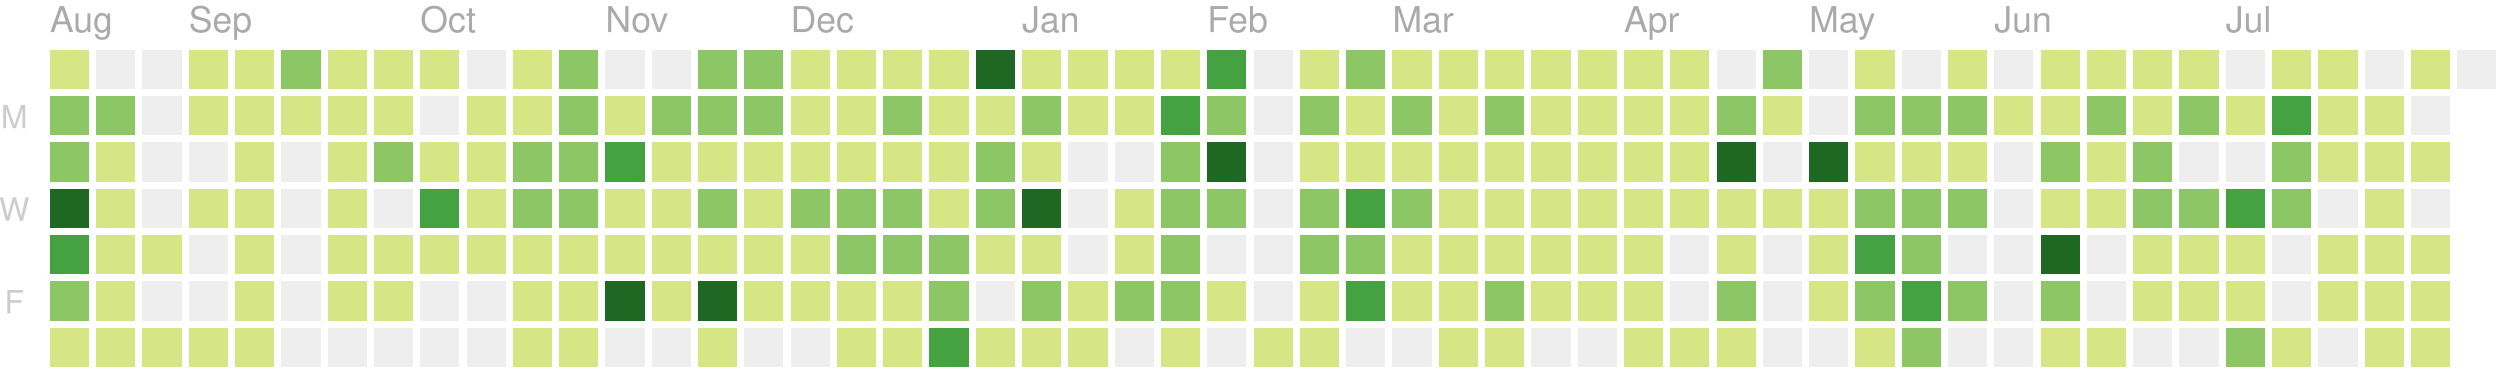
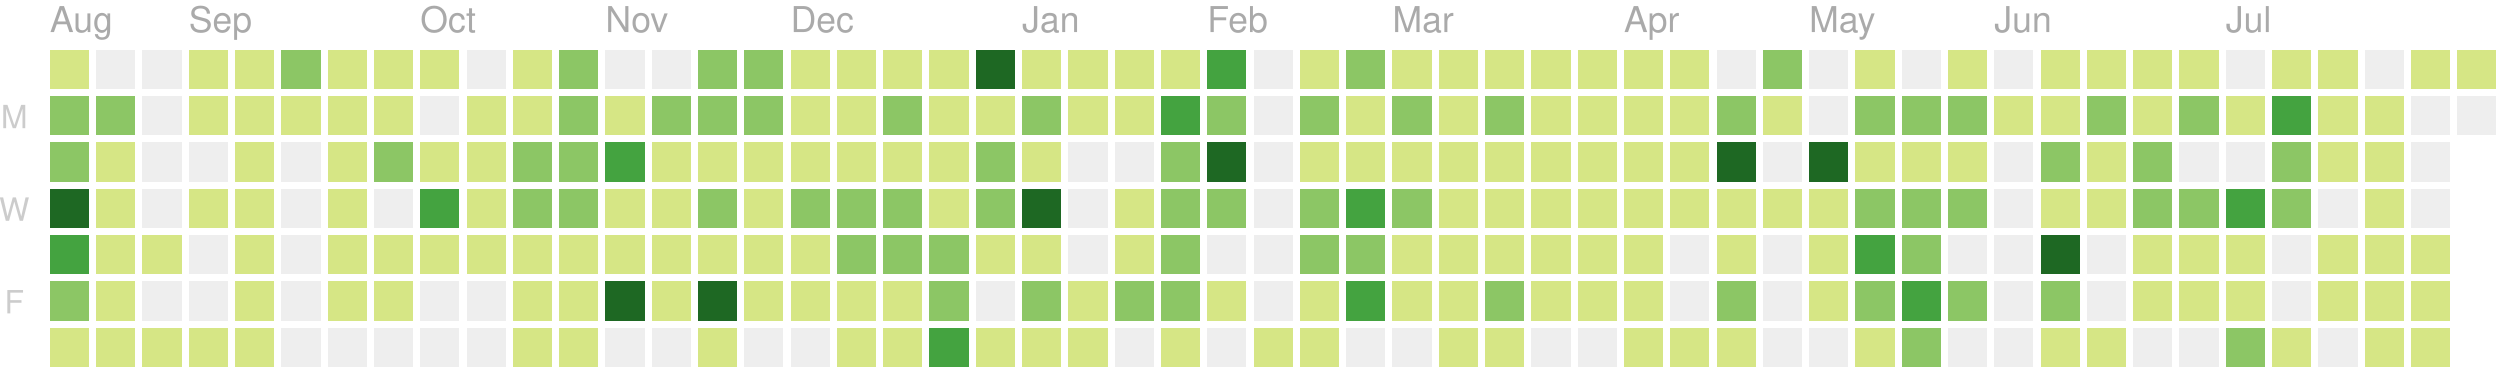
<svg xmlns="http://www.w3.org/2000/svg" version="1.1" width="702" height="104">
  <rect style="fill:#d6e685;shape-rendering:crispedges;" data-score="3" data-date="2018-08-12" x="14" y="14" width="11" height="11" />
  <rect style="fill:#eeeeee;shape-rendering:crispedges;" data-score="0" data-date="2018-08-19" x="27" y="14" width="11" height="11" />
  <rect style="fill:#eeeeee;shape-rendering:crispedges;" data-score="0" data-date="2018-08-26" x="40" y="14" width="11" height="11" />
  <rect style="fill:#d6e685;shape-rendering:crispedges;" data-score="1" data-date="2018-09-02" x="53" y="14" width="11" height="11" />
  <rect style="fill:#d6e685;shape-rendering:crispedges;" data-score="5" data-date="2018-09-09" x="66" y="14" width="11" height="11" />
  <rect style="fill:#8cc665;shape-rendering:crispedges;" data-score="14" data-date="2018-09-16" x="79" y="14" width="11" height="11" />
  <rect style="fill:#d6e685;shape-rendering:crispedges;" data-score="6" data-date="2018-09-23" x="92" y="14" width="11" height="11" />
  <rect style="fill:#d6e685;shape-rendering:crispedges;" data-score="1" data-date="2018-09-30" x="105" y="14" width="11" height="11" />
  <rect style="fill:#d6e685;shape-rendering:crispedges;" data-score="2" data-date="2018-10-07" x="118" y="14" width="11" height="11" />
  <rect style="fill:#eeeeee;shape-rendering:crispedges;" data-score="0" data-date="2018-10-14" x="131" y="14" width="11" height="11" />
  <rect style="fill:#d6e685;shape-rendering:crispedges;" data-score="1" data-date="2018-10-21" x="144" y="14" width="11" height="11" />
  <rect style="fill:#8cc665;shape-rendering:crispedges;" data-score="10" data-date="2018-10-28" x="157" y="14" width="11" height="11" />
  <rect style="fill:#eeeeee;shape-rendering:crispedges;" data-score="0" data-date="2018-11-04" x="170" y="14" width="11" height="11" />
  <rect style="fill:#eeeeee;shape-rendering:crispedges;" data-score="0" data-date="2018-11-11" x="183" y="14" width="11" height="11" />
  <rect style="fill:#8cc665;shape-rendering:crispedges;" data-score="15" data-date="2018-11-18" x="196" y="14" width="11" height="11" />
  <rect style="fill:#8cc665;shape-rendering:crispedges;" data-score="17" data-date="2018-11-25" x="209" y="14" width="11" height="11" />
  <rect style="fill:#d6e685;shape-rendering:crispedges;" data-score="4" data-date="2018-12-02" x="222" y="14" width="11" height="11" />
  <rect style="fill:#d6e685;shape-rendering:crispedges;" data-score="2" data-date="2018-12-09" x="235" y="14" width="11" height="11" />
  <rect style="fill:#d6e685;shape-rendering:crispedges;" data-score="3" data-date="2018-12-16" x="248" y="14" width="11" height="11" />
  <rect style="fill:#d6e685;shape-rendering:crispedges;" data-score="4" data-date="2018-12-23" x="261" y="14" width="11" height="11" />
  <rect style="fill:#1e6823;shape-rendering:crispedges;" data-score="77" data-date="2018-12-30" x="274" y="14" width="11" height="11" />
  <rect style="fill:#d6e685;shape-rendering:crispedges;" data-score="7" data-date="2019-01-06" x="287" y="14" width="11" height="11" />
  <rect style="fill:#d6e685;shape-rendering:crispedges;" data-score="1" data-date="2019-01-13" x="300" y="14" width="11" height="11" />
  <rect style="fill:#d6e685;shape-rendering:crispedges;" data-score="8" data-date="2019-01-20" x="313" y="14" width="11" height="11" />
  <rect style="fill:#d6e685;shape-rendering:crispedges;" data-score="7" data-date="2019-01-27" x="326" y="14" width="11" height="11" />
  <rect style="fill:#44a340;shape-rendering:crispedges;" data-score="20" data-date="2019-02-03" x="339" y="14" width="11" height="11" />
  <rect style="fill:#eeeeee;shape-rendering:crispedges;" data-score="0" data-date="2019-02-10" x="352" y="14" width="11" height="11" />
  <rect style="fill:#d6e685;shape-rendering:crispedges;" data-score="2" data-date="2019-02-17" x="365" y="14" width="11" height="11" />
  <rect style="fill:#8cc665;shape-rendering:crispedges;" data-score="13" data-date="2019-02-24" x="378" y="14" width="11" height="11" />
  <rect style="fill:#d6e685;shape-rendering:crispedges;" data-score="6" data-date="2019-03-03" x="391" y="14" width="11" height="11" />
  <rect style="fill:#d6e685;shape-rendering:crispedges;" data-score="6" data-date="2019-03-10" x="404" y="14" width="11" height="11" />
  <rect style="fill:#d6e685;shape-rendering:crispedges;" data-score="1" data-date="2019-03-17" x="417" y="14" width="11" height="11" />
  <rect style="fill:#d6e685;shape-rendering:crispedges;" data-score="4" data-date="2019-03-24" x="430" y="14" width="11" height="11" />
  <rect style="fill:#d6e685;shape-rendering:crispedges;" data-score="3" data-date="2019-03-31" x="443" y="14" width="11" height="11" />
  <rect style="fill:#d6e685;shape-rendering:crispedges;" data-score="2" data-date="2019-04-07" x="456" y="14" width="11" height="11" />
  <rect style="fill:#d6e685;shape-rendering:crispedges;" data-score="3" data-date="2019-04-14" x="469" y="14" width="11" height="11" />
  <rect style="fill:#eeeeee;shape-rendering:crispedges;" data-score="0" data-date="2019-04-21" x="482" y="14" width="11" height="11" />
  <rect style="fill:#8cc665;shape-rendering:crispedges;" data-score="9" data-date="2019-04-28" x="495" y="14" width="11" height="11" />
  <rect style="fill:#eeeeee;shape-rendering:crispedges;" data-score="0" data-date="2019-05-05" x="508" y="14" width="11" height="11" />
  <rect style="fill:#d6e685;shape-rendering:crispedges;" data-score="6" data-date="2019-05-12" x="521" y="14" width="11" height="11" />
  <rect style="fill:#eeeeee;shape-rendering:crispedges;" data-score="0" data-date="2019-05-19" x="534" y="14" width="11" height="11" />
  <rect style="fill:#d6e685;shape-rendering:crispedges;" data-score="4" data-date="2019-05-26" x="547" y="14" width="11" height="11" />
  <rect style="fill:#eeeeee;shape-rendering:crispedges;" data-score="0" data-date="2019-06-02" x="560" y="14" width="11" height="11" />
  <rect style="fill:#d6e685;shape-rendering:crispedges;" data-score="1" data-date="2019-06-09" x="573" y="14" width="11" height="11" />
  <rect style="fill:#d6e685;shape-rendering:crispedges;" data-score="3" data-date="2019-06-16" x="586" y="14" width="11" height="11" />
  <rect style="fill:#d6e685;shape-rendering:crispedges;" data-score="2" data-date="2019-06-23" x="599" y="14" width="11" height="11" />
  <rect style="fill:#d6e685;shape-rendering:crispedges;" data-score="2" data-date="2019-06-30" x="612" y="14" width="11" height="11" />
  <rect style="fill:#eeeeee;shape-rendering:crispedges;" data-score="0" data-date="2019-07-07" x="625" y="14" width="11" height="11" />
  <rect style="fill:#d6e685;shape-rendering:crispedges;" data-score="7" data-date="2019-07-14" x="638" y="14" width="11" height="11" />
  <rect style="fill:#d6e685;shape-rendering:crispedges;" data-score="1" data-date="2019-07-21" x="651" y="14" width="11" height="11" />
  <rect style="fill:#eeeeee;shape-rendering:crispedges;" data-score="0" data-date="2019-07-28" x="664" y="14" width="11" height="11" />
  <rect style="fill:#d6e685;shape-rendering:crispedges;" data-score="3" data-date="2019-08-04" x="677" y="14" width="11" height="11" />
-   <rect style="fill:#eeeeee;shape-rendering:crispedges;" data-score="0" data-date="2019-08-11" x="690" y="14" width="11" height="11" />
+   <rect style="fill:#d6e685;shape-rendering:crispedges;" data-score="3" data-date="2019-08-11" x="690" y="14" width="11" height="11" />
  <rect style="fill:#8cc665;shape-rendering:crispedges;" data-score="16" data-date="2018-08-13" x="14" y="27" width="11" height="11" />
  <rect style="fill:#8cc665;shape-rendering:crispedges;" data-score="14" data-date="2018-08-20" x="27" y="27" width="11" height="11" />
  <rect style="fill:#eeeeee;shape-rendering:crispedges;" data-score="0" data-date="2018-08-27" x="40" y="27" width="11" height="11" />
  <rect style="fill:#d6e685;shape-rendering:crispedges;" data-score="2" data-date="2018-09-03" x="53" y="27" width="11" height="11" />
  <rect style="fill:#d6e685;shape-rendering:crispedges;" data-score="3" data-date="2018-09-10" x="66" y="27" width="11" height="11" />
  <rect style="fill:#d6e685;shape-rendering:crispedges;" data-score="1" data-date="2018-09-17" x="79" y="27" width="11" height="11" />
  <rect style="fill:#d6e685;shape-rendering:crispedges;" data-score="7" data-date="2018-09-24" x="92" y="27" width="11" height="11" />
  <rect style="fill:#d6e685;shape-rendering:crispedges;" data-score="3" data-date="2018-10-01" x="105" y="27" width="11" height="11" />
  <rect style="fill:#eeeeee;shape-rendering:crispedges;" data-score="0" data-date="2018-10-08" x="118" y="27" width="11" height="11" />
  <rect style="fill:#d6e685;shape-rendering:crispedges;" data-score="1" data-date="2018-10-15" x="131" y="27" width="11" height="11" />
  <rect style="fill:#d6e685;shape-rendering:crispedges;" data-score="1" data-date="2018-10-22" x="144" y="27" width="11" height="11" />
  <rect style="fill:#8cc665;shape-rendering:crispedges;" data-score="9" data-date="2018-10-29" x="157" y="27" width="11" height="11" />
  <rect style="fill:#d6e685;shape-rendering:crispedges;" data-score="6" data-date="2018-11-05" x="170" y="27" width="11" height="11" />
  <rect style="fill:#8cc665;shape-rendering:crispedges;" data-score="10" data-date="2018-11-12" x="183" y="27" width="11" height="11" />
  <rect style="fill:#8cc665;shape-rendering:crispedges;" data-score="11" data-date="2018-11-19" x="196" y="27" width="11" height="11" />
  <rect style="fill:#8cc665;shape-rendering:crispedges;" data-score="10" data-date="2018-11-26" x="209" y="27" width="11" height="11" />
  <rect style="fill:#d6e685;shape-rendering:crispedges;" data-score="4" data-date="2018-12-03" x="222" y="27" width="11" height="11" />
  <rect style="fill:#d6e685;shape-rendering:crispedges;" data-score="8" data-date="2018-12-10" x="235" y="27" width="11" height="11" />
  <rect style="fill:#8cc665;shape-rendering:crispedges;" data-score="9" data-date="2018-12-17" x="248" y="27" width="11" height="11" />
  <rect style="fill:#d6e685;shape-rendering:crispedges;" data-score="4" data-date="2018-12-24" x="261" y="27" width="11" height="11" />
  <rect style="fill:#d6e685;shape-rendering:crispedges;" data-score="8" data-date="2018-12-31" x="274" y="27" width="11" height="11" />
  <rect style="fill:#8cc665;shape-rendering:crispedges;" data-score="12" data-date="2019-01-07" x="287" y="27" width="11" height="11" />
  <rect style="fill:#d6e685;shape-rendering:crispedges;" data-score="2" data-date="2019-01-14" x="300" y="27" width="11" height="11" />
  <rect style="fill:#d6e685;shape-rendering:crispedges;" data-score="6" data-date="2019-01-21" x="313" y="27" width="11" height="11" />
  <rect style="fill:#44a340;shape-rendering:crispedges;" data-score="26" data-date="2019-01-28" x="326" y="27" width="11" height="11" />
  <rect style="fill:#8cc665;shape-rendering:crispedges;" data-score="17" data-date="2019-02-04" x="339" y="27" width="11" height="11" />
  <rect style="fill:#eeeeee;shape-rendering:crispedges;" data-score="0" data-date="2019-02-11" x="352" y="27" width="11" height="11" />
  <rect style="fill:#8cc665;shape-rendering:crispedges;" data-score="14" data-date="2019-02-18" x="365" y="27" width="11" height="11" />
  <rect style="fill:#d6e685;shape-rendering:crispedges;" data-score="3" data-date="2019-02-25" x="378" y="27" width="11" height="11" />
  <rect style="fill:#8cc665;shape-rendering:crispedges;" data-score="11" data-date="2019-03-04" x="391" y="27" width="11" height="11" />
  <rect style="fill:#d6e685;shape-rendering:crispedges;" data-score="5" data-date="2019-03-11" x="404" y="27" width="11" height="11" />
  <rect style="fill:#8cc665;shape-rendering:crispedges;" data-score="11" data-date="2019-03-18" x="417" y="27" width="11" height="11" />
  <rect style="fill:#d6e685;shape-rendering:crispedges;" data-score="4" data-date="2019-03-25" x="430" y="27" width="11" height="11" />
  <rect style="fill:#d6e685;shape-rendering:crispedges;" data-score="2" data-date="2019-04-01" x="443" y="27" width="11" height="11" />
  <rect style="fill:#d6e685;shape-rendering:crispedges;" data-score="2" data-date="2019-04-08" x="456" y="27" width="11" height="11" />
  <rect style="fill:#d6e685;shape-rendering:crispedges;" data-score="2" data-date="2019-04-15" x="469" y="27" width="11" height="11" />
  <rect style="fill:#8cc665;shape-rendering:crispedges;" data-score="12" data-date="2019-04-22" x="482" y="27" width="11" height="11" />
  <rect style="fill:#d6e685;shape-rendering:crispedges;" data-score="7" data-date="2019-04-29" x="495" y="27" width="11" height="11" />
  <rect style="fill:#eeeeee;shape-rendering:crispedges;" data-score="0" data-date="2019-05-06" x="508" y="27" width="11" height="11" />
  <rect style="fill:#8cc665;shape-rendering:crispedges;" data-score="17" data-date="2019-05-13" x="521" y="27" width="11" height="11" />
  <rect style="fill:#8cc665;shape-rendering:crispedges;" data-score="11" data-date="2019-05-20" x="534" y="27" width="11" height="11" />
  <rect style="fill:#8cc665;shape-rendering:crispedges;" data-score="11" data-date="2019-05-27" x="547" y="27" width="11" height="11" />
  <rect style="fill:#d6e685;shape-rendering:crispedges;" data-score="2" data-date="2019-06-03" x="560" y="27" width="11" height="11" />
  <rect style="fill:#d6e685;shape-rendering:crispedges;" data-score="5" data-date="2019-06-10" x="573" y="27" width="11" height="11" />
  <rect style="fill:#8cc665;shape-rendering:crispedges;" data-score="11" data-date="2019-06-17" x="586" y="27" width="11" height="11" />
  <rect style="fill:#d6e685;shape-rendering:crispedges;" data-score="5" data-date="2019-06-24" x="599" y="27" width="11" height="11" />
  <rect style="fill:#8cc665;shape-rendering:crispedges;" data-score="17" data-date="2019-07-01" x="612" y="27" width="11" height="11" />
  <rect style="fill:#d6e685;shape-rendering:crispedges;" data-score="6" data-date="2019-07-08" x="625" y="27" width="11" height="11" />
  <rect style="fill:#44a340;shape-rendering:crispedges;" data-score="20" data-date="2019-07-15" x="638" y="27" width="11" height="11" />
  <rect style="fill:#d6e685;shape-rendering:crispedges;" data-score="6" data-date="2019-07-22" x="651" y="27" width="11" height="11" />
  <rect style="fill:#d6e685;shape-rendering:crispedges;" data-score="2" data-date="2019-07-29" x="664" y="27" width="11" height="11" />
  <rect style="fill:#eeeeee;shape-rendering:crispedges;" data-score="0" data-date="2019-08-05" x="677" y="27" width="11" height="11" />
+   <rect style="fill:#eeeeee;shape-rendering:crispedges;" data-score="0" data-date="2019-08-12" x="690" y="27" width="11" height="11" />
  <rect style="fill:#8cc665;shape-rendering:crispedges;" data-score="17" data-date="2018-08-14" x="14" y="40" width="11" height="11" />
  <rect style="fill:#d6e685;shape-rendering:crispedges;" data-score="6" data-date="2018-08-21" x="27" y="40" width="11" height="11" />
  <rect style="fill:#eeeeee;shape-rendering:crispedges;" data-score="0" data-date="2018-08-28" x="40" y="40" width="11" height="11" />
  <rect style="fill:#eeeeee;shape-rendering:crispedges;" data-score="0" data-date="2018-09-04" x="53" y="40" width="11" height="11" />
  <rect style="fill:#d6e685;shape-rendering:crispedges;" data-score="5" data-date="2018-09-11" x="66" y="40" width="11" height="11" />
  <rect style="fill:#eeeeee;shape-rendering:crispedges;" data-score="0" data-date="2018-09-18" x="79" y="40" width="11" height="11" />
  <rect style="fill:#d6e685;shape-rendering:crispedges;" data-score="1" data-date="2018-09-25" x="92" y="40" width="11" height="11" />
  <rect style="fill:#8cc665;shape-rendering:crispedges;" data-score="10" data-date="2018-10-02" x="105" y="40" width="11" height="11" />
  <rect style="fill:#d6e685;shape-rendering:crispedges;" data-score="5" data-date="2018-10-09" x="118" y="40" width="11" height="11" />
  <rect style="fill:#d6e685;shape-rendering:crispedges;" data-score="5" data-date="2018-10-16" x="131" y="40" width="11" height="11" />
  <rect style="fill:#8cc665;shape-rendering:crispedges;" data-score="13" data-date="2018-10-23" x="144" y="40" width="11" height="11" />
  <rect style="fill:#8cc665;shape-rendering:crispedges;" data-score="9" data-date="2018-10-30" x="157" y="40" width="11" height="11" />
  <rect style="fill:#44a340;shape-rendering:crispedges;" data-score="19" data-date="2018-11-06" x="170" y="40" width="11" height="11" />
  <rect style="fill:#d6e685;shape-rendering:crispedges;" data-score="1" data-date="2018-11-13" x="183" y="40" width="11" height="11" />
  <rect style="fill:#d6e685;shape-rendering:crispedges;" data-score="8" data-date="2018-11-20" x="196" y="40" width="11" height="11" />
  <rect style="fill:#d6e685;shape-rendering:crispedges;" data-score="6" data-date="2018-11-27" x="209" y="40" width="11" height="11" />
  <rect style="fill:#d6e685;shape-rendering:crispedges;" data-score="7" data-date="2018-12-04" x="222" y="40" width="11" height="11" />
  <rect style="fill:#d6e685;shape-rendering:crispedges;" data-score="5" data-date="2018-12-11" x="235" y="40" width="11" height="11" />
  <rect style="fill:#d6e685;shape-rendering:crispedges;" data-score="7" data-date="2018-12-18" x="248" y="40" width="11" height="11" />
  <rect style="fill:#d6e685;shape-rendering:crispedges;" data-score="2" data-date="2018-12-25" x="261" y="40" width="11" height="11" />
  <rect style="fill:#8cc665;shape-rendering:crispedges;" data-score="10" data-date="2019-01-01" x="274" y="40" width="11" height="11" />
  <rect style="fill:#d6e685;shape-rendering:crispedges;" data-score="4" data-date="2019-01-08" x="287" y="40" width="11" height="11" />
  <rect style="fill:#eeeeee;shape-rendering:crispedges;" data-score="0" data-date="2019-01-15" x="300" y="40" width="11" height="11" />
  <rect style="fill:#eeeeee;shape-rendering:crispedges;" data-score="0" data-date="2019-01-22" x="313" y="40" width="11" height="11" />
  <rect style="fill:#8cc665;shape-rendering:crispedges;" data-score="9" data-date="2019-01-29" x="326" y="40" width="11" height="11" />
  <rect style="fill:#1e6823;shape-rendering:crispedges;" data-score="29" data-date="2019-02-05" x="339" y="40" width="11" height="11" />
  <rect style="fill:#eeeeee;shape-rendering:crispedges;" data-score="0" data-date="2019-02-12" x="352" y="40" width="11" height="11" />
  <rect style="fill:#d6e685;shape-rendering:crispedges;" data-score="2" data-date="2019-02-19" x="365" y="40" width="11" height="11" />
  <rect style="fill:#d6e685;shape-rendering:crispedges;" data-score="4" data-date="2019-02-26" x="378" y="40" width="11" height="11" />
  <rect style="fill:#d6e685;shape-rendering:crispedges;" data-score="3" data-date="2019-03-05" x="391" y="40" width="11" height="11" />
  <rect style="fill:#d6e685;shape-rendering:crispedges;" data-score="2" data-date="2019-03-12" x="404" y="40" width="11" height="11" />
  <rect style="fill:#d6e685;shape-rendering:crispedges;" data-score="8" data-date="2019-03-19" x="417" y="40" width="11" height="11" />
  <rect style="fill:#d6e685;shape-rendering:crispedges;" data-score="3" data-date="2019-03-26" x="430" y="40" width="11" height="11" />
  <rect style="fill:#d6e685;shape-rendering:crispedges;" data-score="6" data-date="2019-04-02" x="443" y="40" width="11" height="11" />
  <rect style="fill:#d6e685;shape-rendering:crispedges;" data-score="4" data-date="2019-04-09" x="456" y="40" width="11" height="11" />
  <rect style="fill:#d6e685;shape-rendering:crispedges;" data-score="3" data-date="2019-04-16" x="469" y="40" width="11" height="11" />
  <rect style="fill:#1e6823;shape-rendering:crispedges;" data-score="35" data-date="2019-04-23" x="482" y="40" width="11" height="11" />
  <rect style="fill:#eeeeee;shape-rendering:crispedges;" data-score="0" data-date="2019-04-30" x="495" y="40" width="11" height="11" />
  <rect style="fill:#1e6823;shape-rendering:crispedges;" data-score="31" data-date="2019-05-07" x="508" y="40" width="11" height="11" />
  <rect style="fill:#d6e685;shape-rendering:crispedges;" data-score="7" data-date="2019-05-14" x="521" y="40" width="11" height="11" />
  <rect style="fill:#d6e685;shape-rendering:crispedges;" data-score="8" data-date="2019-05-21" x="534" y="40" width="11" height="11" />
  <rect style="fill:#d6e685;shape-rendering:crispedges;" data-score="8" data-date="2019-05-28" x="547" y="40" width="11" height="11" />
  <rect style="fill:#eeeeee;shape-rendering:crispedges;" data-score="0" data-date="2019-06-04" x="560" y="40" width="11" height="11" />
  <rect style="fill:#8cc665;shape-rendering:crispedges;" data-score="10" data-date="2019-06-11" x="573" y="40" width="11" height="11" />
  <rect style="fill:#d6e685;shape-rendering:crispedges;" data-score="4" data-date="2019-06-18" x="586" y="40" width="11" height="11" />
  <rect style="fill:#8cc665;shape-rendering:crispedges;" data-score="11" data-date="2019-06-25" x="599" y="40" width="11" height="11" />
  <rect style="fill:#eeeeee;shape-rendering:crispedges;" data-score="0" data-date="2019-07-02" x="612" y="40" width="11" height="11" />
  <rect style="fill:#eeeeee;shape-rendering:crispedges;" data-score="0" data-date="2019-07-09" x="625" y="40" width="11" height="11" />
  <rect style="fill:#8cc665;shape-rendering:crispedges;" data-score="10" data-date="2019-07-16" x="638" y="40" width="11" height="11" />
  <rect style="fill:#d6e685;shape-rendering:crispedges;" data-score="2" data-date="2019-07-23" x="651" y="40" width="11" height="11" />
  <rect style="fill:#d6e685;shape-rendering:crispedges;" data-score="5" data-date="2019-07-30" x="664" y="40" width="11" height="11" />
-   <rect style="fill:#d6e685;shape-rendering:crispedges;" data-score="1" data-date="2019-08-06" x="677" y="40" width="11" height="11" />
+   <rect style="fill:#eeeeee;shape-rendering:crispedges;" data-score="0" data-date="2019-08-06" x="677" y="40" width="11" height="11" />
  <rect style="fill:#1e6823;shape-rendering:crispedges;" data-score="27" data-date="2018-08-15" x="14" y="53" width="11" height="11" />
  <rect style="fill:#d6e685;shape-rendering:crispedges;" data-score="3" data-date="2018-08-22" x="27" y="53" width="11" height="11" />
  <rect style="fill:#eeeeee;shape-rendering:crispedges;" data-score="0" data-date="2018-08-29" x="40" y="53" width="11" height="11" />
  <rect style="fill:#d6e685;shape-rendering:crispedges;" data-score="1" data-date="2018-09-05" x="53" y="53" width="11" height="11" />
  <rect style="fill:#d6e685;shape-rendering:crispedges;" data-score="2" data-date="2018-09-12" x="66" y="53" width="11" height="11" />
  <rect style="fill:#eeeeee;shape-rendering:crispedges;" data-score="0" data-date="2018-09-19" x="79" y="53" width="11" height="11" />
  <rect style="fill:#d6e685;shape-rendering:crispedges;" data-score="1" data-date="2018-09-26" x="92" y="53" width="11" height="11" />
  <rect style="fill:#eeeeee;shape-rendering:crispedges;" data-score="0" data-date="2018-10-03" x="105" y="53" width="11" height="11" />
  <rect style="fill:#44a340;shape-rendering:crispedges;" data-score="19" data-date="2018-10-10" x="118" y="53" width="11" height="11" />
  <rect style="fill:#d6e685;shape-rendering:crispedges;" data-score="3" data-date="2018-10-17" x="131" y="53" width="11" height="11" />
  <rect style="fill:#8cc665;shape-rendering:crispedges;" data-score="12" data-date="2018-10-24" x="144" y="53" width="11" height="11" />
  <rect style="fill:#8cc665;shape-rendering:crispedges;" data-score="13" data-date="2018-10-31" x="157" y="53" width="11" height="11" />
  <rect style="fill:#d6e685;shape-rendering:crispedges;" data-score="6" data-date="2018-11-07" x="170" y="53" width="11" height="11" />
  <rect style="fill:#d6e685;shape-rendering:crispedges;" data-score="3" data-date="2018-11-14" x="183" y="53" width="11" height="11" />
  <rect style="fill:#8cc665;shape-rendering:crispedges;" data-score="13" data-date="2018-11-21" x="196" y="53" width="11" height="11" />
  <rect style="fill:#d6e685;shape-rendering:crispedges;" data-score="7" data-date="2018-11-28" x="209" y="53" width="11" height="11" />
  <rect style="fill:#8cc665;shape-rendering:crispedges;" data-score="10" data-date="2018-12-05" x="222" y="53" width="11" height="11" />
  <rect style="fill:#8cc665;shape-rendering:crispedges;" data-score="13" data-date="2018-12-12" x="235" y="53" width="11" height="11" />
  <rect style="fill:#8cc665;shape-rendering:crispedges;" data-score="9" data-date="2018-12-19" x="248" y="53" width="11" height="11" />
  <rect style="fill:#d6e685;shape-rendering:crispedges;" data-score="2" data-date="2018-12-26" x="261" y="53" width="11" height="11" />
  <rect style="fill:#8cc665;shape-rendering:crispedges;" data-score="11" data-date="2019-01-02" x="274" y="53" width="11" height="11" />
  <rect style="fill:#1e6823;shape-rendering:crispedges;" data-score="28" data-date="2019-01-09" x="287" y="53" width="11" height="11" />
  <rect style="fill:#eeeeee;shape-rendering:crispedges;" data-score="0" data-date="2019-01-16" x="300" y="53" width="11" height="11" />
  <rect style="fill:#d6e685;shape-rendering:crispedges;" data-score="6" data-date="2019-01-23" x="313" y="53" width="11" height="11" />
  <rect style="fill:#8cc665;shape-rendering:crispedges;" data-score="9" data-date="2019-01-30" x="326" y="53" width="11" height="11" />
  <rect style="fill:#8cc665;shape-rendering:crispedges;" data-score="13" data-date="2019-02-06" x="339" y="53" width="11" height="11" />
  <rect style="fill:#eeeeee;shape-rendering:crispedges;" data-score="0" data-date="2019-02-13" x="352" y="53" width="11" height="11" />
  <rect style="fill:#8cc665;shape-rendering:crispedges;" data-score="10" data-date="2019-02-20" x="365" y="53" width="11" height="11" />
  <rect style="fill:#44a340;shape-rendering:crispedges;" data-score="22" data-date="2019-02-27" x="378" y="53" width="11" height="11" />
  <rect style="fill:#8cc665;shape-rendering:crispedges;" data-score="14" data-date="2019-03-06" x="391" y="53" width="11" height="11" />
  <rect style="fill:#d6e685;shape-rendering:crispedges;" data-score="3" data-date="2019-03-13" x="404" y="53" width="11" height="11" />
  <rect style="fill:#d6e685;shape-rendering:crispedges;" data-score="4" data-date="2019-03-20" x="417" y="53" width="11" height="11" />
  <rect style="fill:#d6e685;shape-rendering:crispedges;" data-score="2" data-date="2019-03-27" x="430" y="53" width="11" height="11" />
  <rect style="fill:#d6e685;shape-rendering:crispedges;" data-score="3" data-date="2019-04-03" x="443" y="53" width="11" height="11" />
  <rect style="fill:#d6e685;shape-rendering:crispedges;" data-score="6" data-date="2019-04-10" x="456" y="53" width="11" height="11" />
  <rect style="fill:#d6e685;shape-rendering:crispedges;" data-score="5" data-date="2019-04-17" x="469" y="53" width="11" height="11" />
  <rect style="fill:#d6e685;shape-rendering:crispedges;" data-score="3" data-date="2019-04-24" x="482" y="53" width="11" height="11" />
  <rect style="fill:#d6e685;shape-rendering:crispedges;" data-score="2" data-date="2019-05-01" x="495" y="53" width="11" height="11" />
  <rect style="fill:#d6e685;shape-rendering:crispedges;" data-score="4" data-date="2019-05-08" x="508" y="53" width="11" height="11" />
  <rect style="fill:#8cc665;shape-rendering:crispedges;" data-score="15" data-date="2019-05-15" x="521" y="53" width="11" height="11" />
  <rect style="fill:#8cc665;shape-rendering:crispedges;" data-score="12" data-date="2019-05-22" x="534" y="53" width="11" height="11" />
  <rect style="fill:#8cc665;shape-rendering:crispedges;" data-score="9" data-date="2019-05-29" x="547" y="53" width="11" height="11" />
  <rect style="fill:#eeeeee;shape-rendering:crispedges;" data-score="0" data-date="2019-06-05" x="560" y="53" width="11" height="11" />
  <rect style="fill:#d6e685;shape-rendering:crispedges;" data-score="2" data-date="2019-06-12" x="573" y="53" width="11" height="11" />
  <rect style="fill:#d6e685;shape-rendering:crispedges;" data-score="1" data-date="2019-06-19" x="586" y="53" width="11" height="11" />
  <rect style="fill:#8cc665;shape-rendering:crispedges;" data-score="17" data-date="2019-06-26" x="599" y="53" width="11" height="11" />
  <rect style="fill:#8cc665;shape-rendering:crispedges;" data-score="11" data-date="2019-07-03" x="612" y="53" width="11" height="11" />
  <rect style="fill:#44a340;shape-rendering:crispedges;" data-score="20" data-date="2019-07-10" x="625" y="53" width="11" height="11" />
  <rect style="fill:#8cc665;shape-rendering:crispedges;" data-score="14" data-date="2019-07-17" x="638" y="53" width="11" height="11" />
  <rect style="fill:#eeeeee;shape-rendering:crispedges;" data-score="0" data-date="2019-07-24" x="651" y="53" width="11" height="11" />
  <rect style="fill:#d6e685;shape-rendering:crispedges;" data-score="1" data-date="2019-07-31" x="664" y="53" width="11" height="11" />
  <rect style="fill:#eeeeee;shape-rendering:crispedges;" data-score="0" data-date="2019-08-07" x="677" y="53" width="11" height="11" />
  <rect style="fill:#44a340;shape-rendering:crispedges;" data-score="21" data-date="2018-08-16" x="14" y="66" width="11" height="11" />
  <rect style="fill:#d6e685;shape-rendering:crispedges;" data-score="4" data-date="2018-08-23" x="27" y="66" width="11" height="11" />
  <rect style="fill:#d6e685;shape-rendering:crispedges;" data-score="6" data-date="2018-08-30" x="40" y="66" width="11" height="11" />
  <rect style="fill:#eeeeee;shape-rendering:crispedges;" data-score="0" data-date="2018-09-06" x="53" y="66" width="11" height="11" />
  <rect style="fill:#d6e685;shape-rendering:crispedges;" data-score="1" data-date="2018-09-13" x="66" y="66" width="11" height="11" />
  <rect style="fill:#eeeeee;shape-rendering:crispedges;" data-score="0" data-date="2018-09-20" x="79" y="66" width="11" height="11" />
  <rect style="fill:#d6e685;shape-rendering:crispedges;" data-score="1" data-date="2018-09-27" x="92" y="66" width="11" height="11" />
  <rect style="fill:#d6e685;shape-rendering:crispedges;" data-score="7" data-date="2018-10-04" x="105" y="66" width="11" height="11" />
  <rect style="fill:#d6e685;shape-rendering:crispedges;" data-score="4" data-date="2018-10-11" x="118" y="66" width="11" height="11" />
  <rect style="fill:#d6e685;shape-rendering:crispedges;" data-score="4" data-date="2018-10-18" x="131" y="66" width="11" height="11" />
  <rect style="fill:#d6e685;shape-rendering:crispedges;" data-score="7" data-date="2018-10-25" x="144" y="66" width="11" height="11" />
  <rect style="fill:#d6e685;shape-rendering:crispedges;" data-score="7" data-date="2018-11-01" x="157" y="66" width="11" height="11" />
  <rect style="fill:#d6e685;shape-rendering:crispedges;" data-score="5" data-date="2018-11-08" x="170" y="66" width="11" height="11" />
  <rect style="fill:#d6e685;shape-rendering:crispedges;" data-score="3" data-date="2018-11-15" x="183" y="66" width="11" height="11" />
  <rect style="fill:#d6e685;shape-rendering:crispedges;" data-score="1" data-date="2018-11-22" x="196" y="66" width="11" height="11" />
  <rect style="fill:#d6e685;shape-rendering:crispedges;" data-score="6" data-date="2018-11-29" x="209" y="66" width="11" height="11" />
  <rect style="fill:#d6e685;shape-rendering:crispedges;" data-score="2" data-date="2018-12-06" x="222" y="66" width="11" height="11" />
  <rect style="fill:#8cc665;shape-rendering:crispedges;" data-score="17" data-date="2018-12-13" x="235" y="66" width="11" height="11" />
  <rect style="fill:#8cc665;shape-rendering:crispedges;" data-score="10" data-date="2018-12-20" x="248" y="66" width="11" height="11" />
  <rect style="fill:#8cc665;shape-rendering:crispedges;" data-score="15" data-date="2018-12-27" x="261" y="66" width="11" height="11" />
  <rect style="fill:#d6e685;shape-rendering:crispedges;" data-score="6" data-date="2019-01-03" x="274" y="66" width="11" height="11" />
  <rect style="fill:#d6e685;shape-rendering:crispedges;" data-score="6" data-date="2019-01-10" x="287" y="66" width="11" height="11" />
  <rect style="fill:#eeeeee;shape-rendering:crispedges;" data-score="0" data-date="2019-01-17" x="300" y="66" width="11" height="11" />
  <rect style="fill:#d6e685;shape-rendering:crispedges;" data-score="5" data-date="2019-01-24" x="313" y="66" width="11" height="11" />
  <rect style="fill:#8cc665;shape-rendering:crispedges;" data-score="17" data-date="2019-01-31" x="326" y="66" width="11" height="11" />
  <rect style="fill:#eeeeee;shape-rendering:crispedges;" data-score="0" data-date="2019-02-07" x="339" y="66" width="11" height="11" />
  <rect style="fill:#eeeeee;shape-rendering:crispedges;" data-score="0" data-date="2019-02-14" x="352" y="66" width="11" height="11" />
  <rect style="fill:#8cc665;shape-rendering:crispedges;" data-score="12" data-date="2019-02-21" x="365" y="66" width="11" height="11" />
  <rect style="fill:#8cc665;shape-rendering:crispedges;" data-score="11" data-date="2019-02-28" x="378" y="66" width="11" height="11" />
  <rect style="fill:#d6e685;shape-rendering:crispedges;" data-score="6" data-date="2019-03-07" x="391" y="66" width="11" height="11" />
  <rect style="fill:#d6e685;shape-rendering:crispedges;" data-score="8" data-date="2019-03-14" x="404" y="66" width="11" height="11" />
  <rect style="fill:#d6e685;shape-rendering:crispedges;" data-score="1" data-date="2019-03-21" x="417" y="66" width="11" height="11" />
  <rect style="fill:#d6e685;shape-rendering:crispedges;" data-score="2" data-date="2019-03-28" x="430" y="66" width="11" height="11" />
  <rect style="fill:#d6e685;shape-rendering:crispedges;" data-score="2" data-date="2019-04-04" x="443" y="66" width="11" height="11" />
  <rect style="fill:#d6e685;shape-rendering:crispedges;" data-score="4" data-date="2019-04-11" x="456" y="66" width="11" height="11" />
  <rect style="fill:#eeeeee;shape-rendering:crispedges;" data-score="0" data-date="2019-04-18" x="469" y="66" width="11" height="11" />
  <rect style="fill:#d6e685;shape-rendering:crispedges;" data-score="1" data-date="2019-04-25" x="482" y="66" width="11" height="11" />
  <rect style="fill:#eeeeee;shape-rendering:crispedges;" data-score="0" data-date="2019-05-02" x="495" y="66" width="11" height="11" />
  <rect style="fill:#d6e685;shape-rendering:crispedges;" data-score="1" data-date="2019-05-09" x="508" y="66" width="11" height="11" />
  <rect style="fill:#44a340;shape-rendering:crispedges;" data-score="19" data-date="2019-05-16" x="521" y="66" width="11" height="11" />
  <rect style="fill:#8cc665;shape-rendering:crispedges;" data-score="17" data-date="2019-05-23" x="534" y="66" width="11" height="11" />
  <rect style="fill:#eeeeee;shape-rendering:crispedges;" data-score="0" data-date="2019-05-30" x="547" y="66" width="11" height="11" />
  <rect style="fill:#eeeeee;shape-rendering:crispedges;" data-score="0" data-date="2019-06-06" x="560" y="66" width="11" height="11" />
  <rect style="fill:#1e6823;shape-rendering:crispedges;" data-score="44" data-date="2019-06-13" x="573" y="66" width="11" height="11" />
  <rect style="fill:#eeeeee;shape-rendering:crispedges;" data-score="0" data-date="2019-06-20" x="586" y="66" width="11" height="11" />
  <rect style="fill:#d6e685;shape-rendering:crispedges;" data-score="4" data-date="2019-06-27" x="599" y="66" width="11" height="11" />
  <rect style="fill:#d6e685;shape-rendering:crispedges;" data-score="4" data-date="2019-07-04" x="612" y="66" width="11" height="11" />
  <rect style="fill:#d6e685;shape-rendering:crispedges;" data-score="1" data-date="2019-07-11" x="625" y="66" width="11" height="11" />
  <rect style="fill:#eeeeee;shape-rendering:crispedges;" data-score="0" data-date="2019-07-18" x="638" y="66" width="11" height="11" />
  <rect style="fill:#d6e685;shape-rendering:crispedges;" data-score="7" data-date="2019-07-25" x="651" y="66" width="11" height="11" />
  <rect style="fill:#d6e685;shape-rendering:crispedges;" data-score="5" data-date="2019-08-01" x="664" y="66" width="11" height="11" />
  <rect style="fill:#d6e685;shape-rendering:crispedges;" data-score="2" data-date="2019-08-08" x="677" y="66" width="11" height="11" />
  <rect style="fill:#8cc665;shape-rendering:crispedges;" data-score="11" data-date="2018-08-17" x="14" y="79" width="11" height="11" />
  <rect style="fill:#d6e685;shape-rendering:crispedges;" data-score="8" data-date="2018-08-24" x="27" y="79" width="11" height="11" />
  <rect style="fill:#eeeeee;shape-rendering:crispedges;" data-score="0" data-date="2018-08-31" x="40" y="79" width="11" height="11" />
  <rect style="fill:#eeeeee;shape-rendering:crispedges;" data-score="0" data-date="2018-09-07" x="53" y="79" width="11" height="11" />
  <rect style="fill:#d6e685;shape-rendering:crispedges;" data-score="2" data-date="2018-09-14" x="66" y="79" width="11" height="11" />
  <rect style="fill:#eeeeee;shape-rendering:crispedges;" data-score="0" data-date="2018-09-21" x="79" y="79" width="11" height="11" />
  <rect style="fill:#d6e685;shape-rendering:crispedges;" data-score="1" data-date="2018-09-28" x="92" y="79" width="11" height="11" />
  <rect style="fill:#d6e685;shape-rendering:crispedges;" data-score="6" data-date="2018-10-05" x="105" y="79" width="11" height="11" />
  <rect style="fill:#eeeeee;shape-rendering:crispedges;" data-score="0" data-date="2018-10-12" x="118" y="79" width="11" height="11" />
  <rect style="fill:#eeeeee;shape-rendering:crispedges;" data-score="0" data-date="2018-10-19" x="131" y="79" width="11" height="11" />
  <rect style="fill:#d6e685;shape-rendering:crispedges;" data-score="3" data-date="2018-10-26" x="144" y="79" width="11" height="11" />
  <rect style="fill:#d6e685;shape-rendering:crispedges;" data-score="7" data-date="2018-11-02" x="157" y="79" width="11" height="11" />
  <rect style="fill:#1e6823;shape-rendering:crispedges;" data-score="43" data-date="2018-11-09" x="170" y="79" width="11" height="11" />
  <rect style="fill:#d6e685;shape-rendering:crispedges;" data-score="5" data-date="2018-11-16" x="183" y="79" width="11" height="11" />
  <rect style="fill:#1e6823;shape-rendering:crispedges;" data-score="28" data-date="2018-11-23" x="196" y="79" width="11" height="11" />
  <rect style="fill:#d6e685;shape-rendering:crispedges;" data-score="7" data-date="2018-11-30" x="209" y="79" width="11" height="11" />
  <rect style="fill:#d6e685;shape-rendering:crispedges;" data-score="5" data-date="2018-12-07" x="222" y="79" width="11" height="11" />
  <rect style="fill:#d6e685;shape-rendering:crispedges;" data-score="5" data-date="2018-12-14" x="235" y="79" width="11" height="11" />
  <rect style="fill:#d6e685;shape-rendering:crispedges;" data-score="2" data-date="2018-12-21" x="248" y="79" width="11" height="11" />
  <rect style="fill:#8cc665;shape-rendering:crispedges;" data-score="11" data-date="2018-12-28" x="261" y="79" width="11" height="11" />
  <rect style="fill:#eeeeee;shape-rendering:crispedges;" data-score="0" data-date="2019-01-04" x="274" y="79" width="11" height="11" />
  <rect style="fill:#8cc665;shape-rendering:crispedges;" data-score="10" data-date="2019-01-11" x="287" y="79" width="11" height="11" />
  <rect style="fill:#d6e685;shape-rendering:crispedges;" data-score="4" data-date="2019-01-18" x="300" y="79" width="11" height="11" />
  <rect style="fill:#8cc665;shape-rendering:crispedges;" data-score="13" data-date="2019-01-25" x="313" y="79" width="11" height="11" />
  <rect style="fill:#8cc665;shape-rendering:crispedges;" data-score="16" data-date="2019-02-01" x="326" y="79" width="11" height="11" />
  <rect style="fill:#d6e685;shape-rendering:crispedges;" data-score="1" data-date="2019-02-08" x="339" y="79" width="11" height="11" />
  <rect style="fill:#eeeeee;shape-rendering:crispedges;" data-score="0" data-date="2019-02-15" x="352" y="79" width="11" height="11" />
  <rect style="fill:#d6e685;shape-rendering:crispedges;" data-score="2" data-date="2019-02-22" x="365" y="79" width="11" height="11" />
  <rect style="fill:#44a340;shape-rendering:crispedges;" data-score="19" data-date="2019-03-01" x="378" y="79" width="11" height="11" />
  <rect style="fill:#d6e685;shape-rendering:crispedges;" data-score="1" data-date="2019-03-08" x="391" y="79" width="11" height="11" />
  <rect style="fill:#d6e685;shape-rendering:crispedges;" data-score="6" data-date="2019-03-15" x="404" y="79" width="11" height="11" />
  <rect style="fill:#8cc665;shape-rendering:crispedges;" data-score="10" data-date="2019-03-22" x="417" y="79" width="11" height="11" />
  <rect style="fill:#d6e685;shape-rendering:crispedges;" data-score="2" data-date="2019-03-29" x="430" y="79" width="11" height="11" />
  <rect style="fill:#d6e685;shape-rendering:crispedges;" data-score="2" data-date="2019-04-05" x="443" y="79" width="11" height="11" />
  <rect style="fill:#d6e685;shape-rendering:crispedges;" data-score="8" data-date="2019-04-12" x="456" y="79" width="11" height="11" />
  <rect style="fill:#eeeeee;shape-rendering:crispedges;" data-score="0" data-date="2019-04-19" x="469" y="79" width="11" height="11" />
  <rect style="fill:#8cc665;shape-rendering:crispedges;" data-score="15" data-date="2019-04-26" x="482" y="79" width="11" height="11" />
  <rect style="fill:#eeeeee;shape-rendering:crispedges;" data-score="0" data-date="2019-05-03" x="495" y="79" width="11" height="11" />
  <rect style="fill:#d6e685;shape-rendering:crispedges;" data-score="7" data-date="2019-05-10" x="508" y="79" width="11" height="11" />
  <rect style="fill:#8cc665;shape-rendering:crispedges;" data-score="10" data-date="2019-05-17" x="521" y="79" width="11" height="11" />
  <rect style="fill:#44a340;shape-rendering:crispedges;" data-score="25" data-date="2019-05-24" x="534" y="79" width="11" height="11" />
  <rect style="fill:#8cc665;shape-rendering:crispedges;" data-score="9" data-date="2019-05-31" x="547" y="79" width="11" height="11" />
  <rect style="fill:#eeeeee;shape-rendering:crispedges;" data-score="0" data-date="2019-06-07" x="560" y="79" width="11" height="11" />
  <rect style="fill:#8cc665;shape-rendering:crispedges;" data-score="11" data-date="2019-06-14" x="573" y="79" width="11" height="11" />
  <rect style="fill:#eeeeee;shape-rendering:crispedges;" data-score="0" data-date="2019-06-21" x="586" y="79" width="11" height="11" />
  <rect style="fill:#d6e685;shape-rendering:crispedges;" data-score="5" data-date="2019-06-28" x="599" y="79" width="11" height="11" />
  <rect style="fill:#d6e685;shape-rendering:crispedges;" data-score="6" data-date="2019-07-05" x="612" y="79" width="11" height="11" />
  <rect style="fill:#d6e685;shape-rendering:crispedges;" data-score="2" data-date="2019-07-12" x="625" y="79" width="11" height="11" />
  <rect style="fill:#eeeeee;shape-rendering:crispedges;" data-score="0" data-date="2019-07-19" x="638" y="79" width="11" height="11" />
  <rect style="fill:#d6e685;shape-rendering:crispedges;" data-score="4" data-date="2019-07-26" x="651" y="79" width="11" height="11" />
  <rect style="fill:#d6e685;shape-rendering:crispedges;" data-score="2" data-date="2019-08-02" x="664" y="79" width="11" height="11" />
  <rect style="fill:#d6e685;shape-rendering:crispedges;" data-score="1" data-date="2019-08-09" x="677" y="79" width="11" height="11" />
  <rect style="fill:#d6e685;shape-rendering:crispedges;" data-score="2" data-date="2018-08-18" x="14" y="92" width="11" height="11" />
  <rect style="fill:#d6e685;shape-rendering:crispedges;" data-score="3" data-date="2018-08-25" x="27" y="92" width="11" height="11" />
  <rect style="fill:#d6e685;shape-rendering:crispedges;" data-score="3" data-date="2018-09-01" x="40" y="92" width="11" height="11" />
  <rect style="fill:#d6e685;shape-rendering:crispedges;" data-score="2" data-date="2018-09-08" x="53" y="92" width="11" height="11" />
  <rect style="fill:#d6e685;shape-rendering:crispedges;" data-score="6" data-date="2018-09-15" x="66" y="92" width="11" height="11" />
  <rect style="fill:#eeeeee;shape-rendering:crispedges;" data-score="0" data-date="2018-09-22" x="79" y="92" width="11" height="11" />
  <rect style="fill:#eeeeee;shape-rendering:crispedges;" data-score="0" data-date="2018-09-29" x="92" y="92" width="11" height="11" />
  <rect style="fill:#eeeeee;shape-rendering:crispedges;" data-score="0" data-date="2018-10-06" x="105" y="92" width="11" height="11" />
  <rect style="fill:#eeeeee;shape-rendering:crispedges;" data-score="0" data-date="2018-10-13" x="118" y="92" width="11" height="11" />
  <rect style="fill:#eeeeee;shape-rendering:crispedges;" data-score="0" data-date="2018-10-20" x="131" y="92" width="11" height="11" />
  <rect style="fill:#d6e685;shape-rendering:crispedges;" data-score="2" data-date="2018-10-27" x="144" y="92" width="11" height="11" />
  <rect style="fill:#d6e685;shape-rendering:crispedges;" data-score="1" data-date="2018-11-03" x="157" y="92" width="11" height="11" />
  <rect style="fill:#eeeeee;shape-rendering:crispedges;" data-score="0" data-date="2018-11-10" x="170" y="92" width="11" height="11" />
  <rect style="fill:#eeeeee;shape-rendering:crispedges;" data-score="0" data-date="2018-11-17" x="183" y="92" width="11" height="11" />
  <rect style="fill:#d6e685;shape-rendering:crispedges;" data-score="8" data-date="2018-11-24" x="196" y="92" width="11" height="11" />
  <rect style="fill:#eeeeee;shape-rendering:crispedges;" data-score="0" data-date="2018-12-01" x="209" y="92" width="11" height="11" />
  <rect style="fill:#eeeeee;shape-rendering:crispedges;" data-score="0" data-date="2018-12-08" x="222" y="92" width="11" height="11" />
  <rect style="fill:#d6e685;shape-rendering:crispedges;" data-score="3" data-date="2018-12-15" x="235" y="92" width="11" height="11" />
  <rect style="fill:#d6e685;shape-rendering:crispedges;" data-score="2" data-date="2018-12-22" x="248" y="92" width="11" height="11" />
  <rect style="fill:#44a340;shape-rendering:crispedges;" data-score="22" data-date="2018-12-29" x="261" y="92" width="11" height="11" />
  <rect style="fill:#d6e685;shape-rendering:crispedges;" data-score="2" data-date="2019-01-05" x="274" y="92" width="11" height="11" />
  <rect style="fill:#d6e685;shape-rendering:crispedges;" data-score="5" data-date="2019-01-12" x="287" y="92" width="11" height="11" />
  <rect style="fill:#d6e685;shape-rendering:crispedges;" data-score="5" data-date="2019-01-19" x="300" y="92" width="11" height="11" />
  <rect style="fill:#eeeeee;shape-rendering:crispedges;" data-score="0" data-date="2019-01-26" x="313" y="92" width="11" height="11" />
  <rect style="fill:#d6e685;shape-rendering:crispedges;" data-score="3" data-date="2019-02-02" x="326" y="92" width="11" height="11" />
  <rect style="fill:#eeeeee;shape-rendering:crispedges;" data-score="0" data-date="2019-02-09" x="339" y="92" width="11" height="11" />
  <rect style="fill:#d6e685;shape-rendering:crispedges;" data-score="2" data-date="2019-02-16" x="352" y="92" width="11" height="11" />
  <rect style="fill:#d6e685;shape-rendering:crispedges;" data-score="2" data-date="2019-02-23" x="365" y="92" width="11" height="11" />
  <rect style="fill:#eeeeee;shape-rendering:crispedges;" data-score="0" data-date="2019-03-02" x="378" y="92" width="11" height="11" />
  <rect style="fill:#eeeeee;shape-rendering:crispedges;" data-score="0" data-date="2019-03-09" x="391" y="92" width="11" height="11" />
  <rect style="fill:#d6e685;shape-rendering:crispedges;" data-score="4" data-date="2019-03-16" x="404" y="92" width="11" height="11" />
  <rect style="fill:#d6e685;shape-rendering:crispedges;" data-score="1" data-date="2019-03-23" x="417" y="92" width="11" height="11" />
  <rect style="fill:#eeeeee;shape-rendering:crispedges;" data-score="0" data-date="2019-03-30" x="430" y="92" width="11" height="11" />
  <rect style="fill:#eeeeee;shape-rendering:crispedges;" data-score="0" data-date="2019-04-06" x="443" y="92" width="11" height="11" />
  <rect style="fill:#d6e685;shape-rendering:crispedges;" data-score="1" data-date="2019-04-13" x="456" y="92" width="11" height="11" />
  <rect style="fill:#d6e685;shape-rendering:crispedges;" data-score="1" data-date="2019-04-20" x="469" y="92" width="11" height="11" />
  <rect style="fill:#d6e685;shape-rendering:crispedges;" data-score="2" data-date="2019-04-27" x="482" y="92" width="11" height="11" />
  <rect style="fill:#eeeeee;shape-rendering:crispedges;" data-score="0" data-date="2019-05-04" x="495" y="92" width="11" height="11" />
  <rect style="fill:#eeeeee;shape-rendering:crispedges;" data-score="0" data-date="2019-05-11" x="508" y="92" width="11" height="11" />
  <rect style="fill:#d6e685;shape-rendering:crispedges;" data-score="6" data-date="2019-05-18" x="521" y="92" width="11" height="11" />
  <rect style="fill:#8cc665;shape-rendering:crispedges;" data-score="12" data-date="2019-05-25" x="534" y="92" width="11" height="11" />
  <rect style="fill:#eeeeee;shape-rendering:crispedges;" data-score="0" data-date="2019-06-01" x="547" y="92" width="11" height="11" />
  <rect style="fill:#eeeeee;shape-rendering:crispedges;" data-score="0" data-date="2019-06-08" x="560" y="92" width="11" height="11" />
  <rect style="fill:#d6e685;shape-rendering:crispedges;" data-score="1" data-date="2019-06-15" x="573" y="92" width="11" height="11" />
  <rect style="fill:#d6e685;shape-rendering:crispedges;" data-score="1" data-date="2019-06-22" x="586" y="92" width="11" height="11" />
  <rect style="fill:#eeeeee;shape-rendering:crispedges;" data-score="0" data-date="2019-06-29" x="599" y="92" width="11" height="11" />
  <rect style="fill:#eeeeee;shape-rendering:crispedges;" data-score="0" data-date="2019-07-06" x="612" y="92" width="11" height="11" />
  <rect style="fill:#8cc665;shape-rendering:crispedges;" data-score="15" data-date="2019-07-13" x="625" y="92" width="11" height="11" />
  <rect style="fill:#d6e685;shape-rendering:crispedges;" data-score="1" data-date="2019-07-20" x="638" y="92" width="11" height="11" />
  <rect style="fill:#eeeeee;shape-rendering:crispedges;" data-score="0" data-date="2019-07-27" x="651" y="92" width="11" height="11" />
  <rect style="fill:#d6e685;shape-rendering:crispedges;" data-score="2" data-date="2019-08-03" x="664" y="92" width="11" height="11" />
  <rect style="fill:#d6e685;shape-rendering:crispedges;" data-score="1" data-date="2019-08-10" x="677" y="92" width="11" height="11" />
  <text style="fill:#ccc;text-anchor:middle;text-align:center;font:9px Helvetica, arial, freesans, clean, sans-serif;white-space:nowrap;display:none;" x="4" y="23">S</text>
  <text style="fill:#ccc;text-anchor:middle;text-align:center;font:9px Helvetica, arial, freesans, clean, sans-serif;white-space:nowrap;display:display;" x="4" y="36">M</text>
  <text style="fill:#ccc;text-anchor:middle;text-align:center;font:9px Helvetica, arial, freesans, clean, sans-serif;white-space:nowrap;display:none;" x="4" y="49">T</text>
  <text style="fill:#ccc;text-anchor:middle;text-align:center;font:9px Helvetica, arial, freesans, clean, sans-serif;white-space:nowrap;display:display;" x="4" y="62">W</text>
  <text style="fill:#ccc;text-anchor:middle;text-align:center;font:9px Helvetica, arial, freesans, clean, sans-serif;white-space:nowrap;display:none;" x="4" y="75">T</text>
  <text style="fill:#ccc;text-anchor:middle;text-align:center;font:9px Helvetica, arial, freesans, clean, sans-serif;white-space:nowrap;display:display;" x="4" y="88">F</text>
  <text style="fill:#ccc;text-anchor:middle;text-align:center;font:9px Helvetica, arial, freesans, clean, sans-serif;white-space:nowrap;display:none;" x="4" y="101">S</text>
  <text style="fill:#aaa;text-align:center;font:10px Helvetica, arial, freesans, clean, sans-serif;white-space:nowrap;display:block;" x="14" y="9">Aug</text>
  <text style="fill:#aaa;text-align:center;font:10px Helvetica, arial, freesans, clean, sans-serif;white-space:nowrap;display:block;" x="53" y="9">Sep</text>
  <text style="fill:#aaa;text-align:center;font:10px Helvetica, arial, freesans, clean, sans-serif;white-space:nowrap;display:block;" x="118" y="9">Oct</text>
  <text style="fill:#aaa;text-align:center;font:10px Helvetica, arial, freesans, clean, sans-serif;white-space:nowrap;display:block;" x="170" y="9">Nov</text>
  <text style="fill:#aaa;text-align:center;font:10px Helvetica, arial, freesans, clean, sans-serif;white-space:nowrap;display:block;" x="222" y="9">Dec</text>
  <text style="fill:#aaa;text-align:center;font:10px Helvetica, arial, freesans, clean, sans-serif;white-space:nowrap;display:block;" x="287" y="9">Jan</text>
  <text style="fill:#aaa;text-align:center;font:10px Helvetica, arial, freesans, clean, sans-serif;white-space:nowrap;display:block;" x="339" y="9">Feb</text>
  <text style="fill:#aaa;text-align:center;font:10px Helvetica, arial, freesans, clean, sans-serif;white-space:nowrap;display:block;" x="391" y="9">Mar</text>
  <text style="fill:#aaa;text-align:center;font:10px Helvetica, arial, freesans, clean, sans-serif;white-space:nowrap;display:block;" x="456" y="9">Apr</text>
  <text style="fill:#aaa;text-align:center;font:10px Helvetica, arial, freesans, clean, sans-serif;white-space:nowrap;display:block;" x="508" y="9">May</text>
  <text style="fill:#aaa;text-align:center;font:10px Helvetica, arial, freesans, clean, sans-serif;white-space:nowrap;display:block;" x="560" y="9">Jun</text>
  <text style="fill:#aaa;text-align:center;font:10px Helvetica, arial, freesans, clean, sans-serif;white-space:nowrap;display:block;" x="625" y="9">Jul</text>
</svg>
